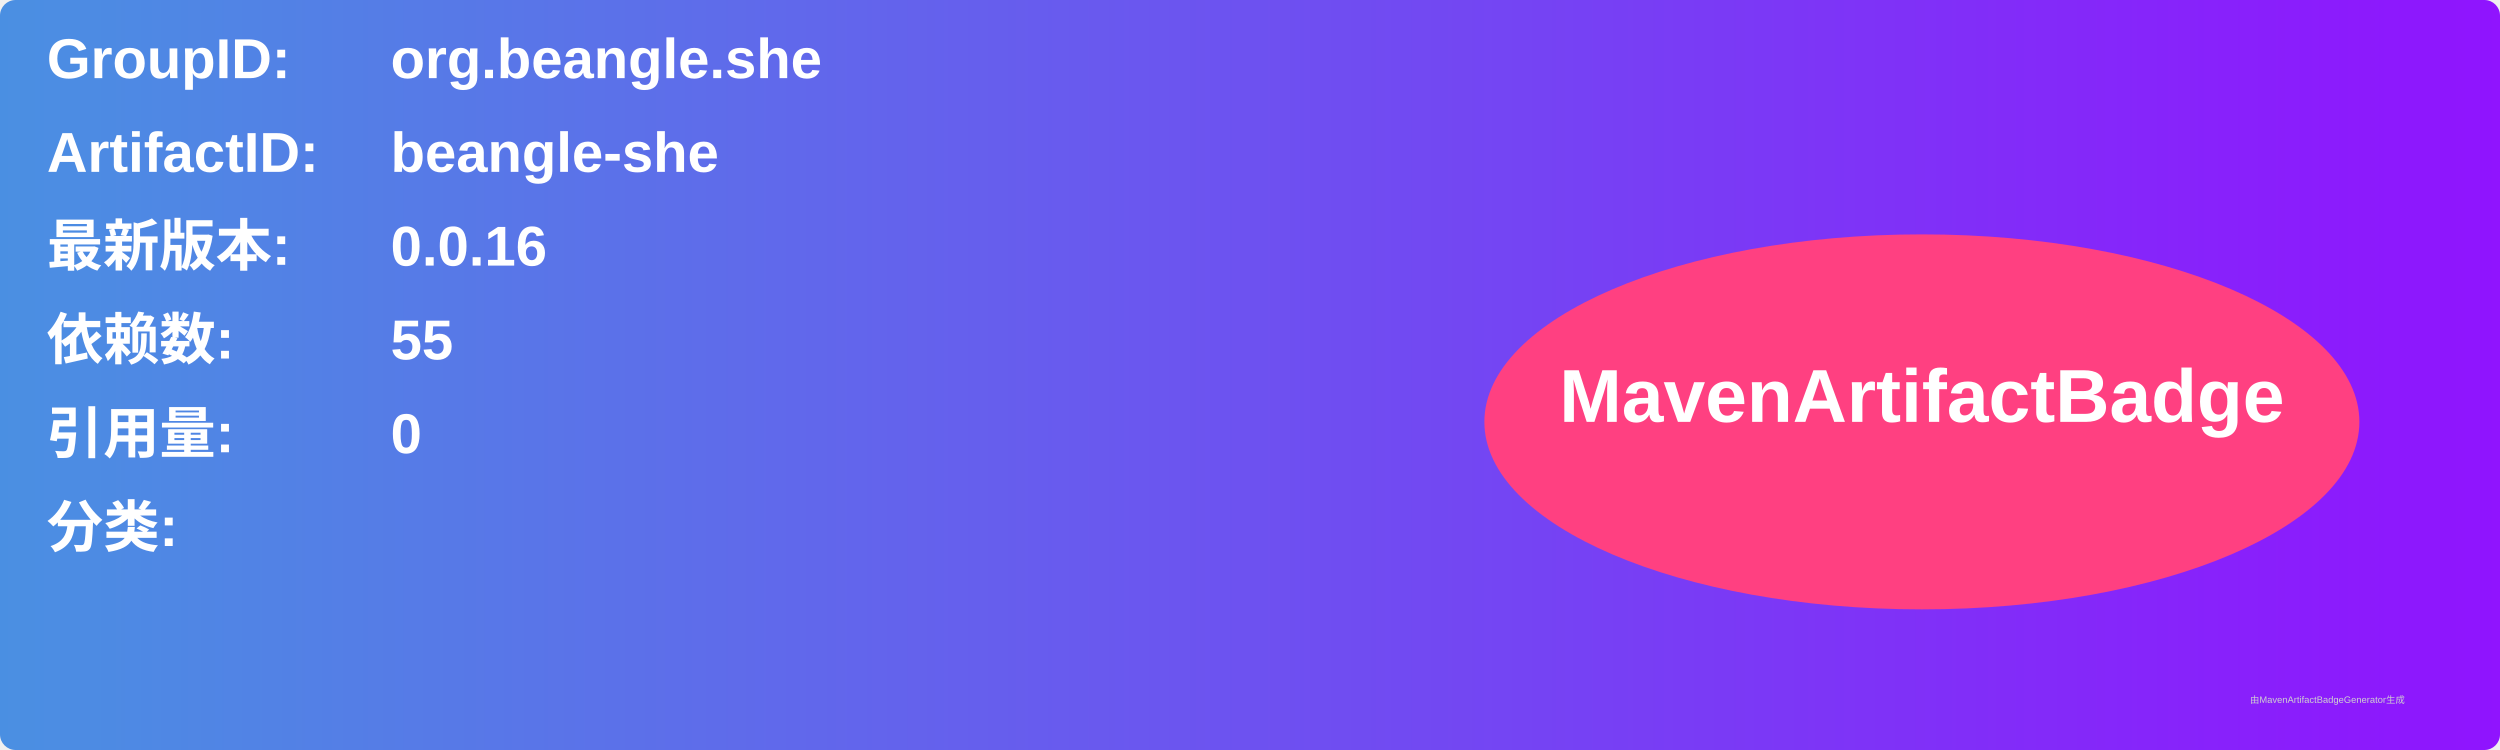
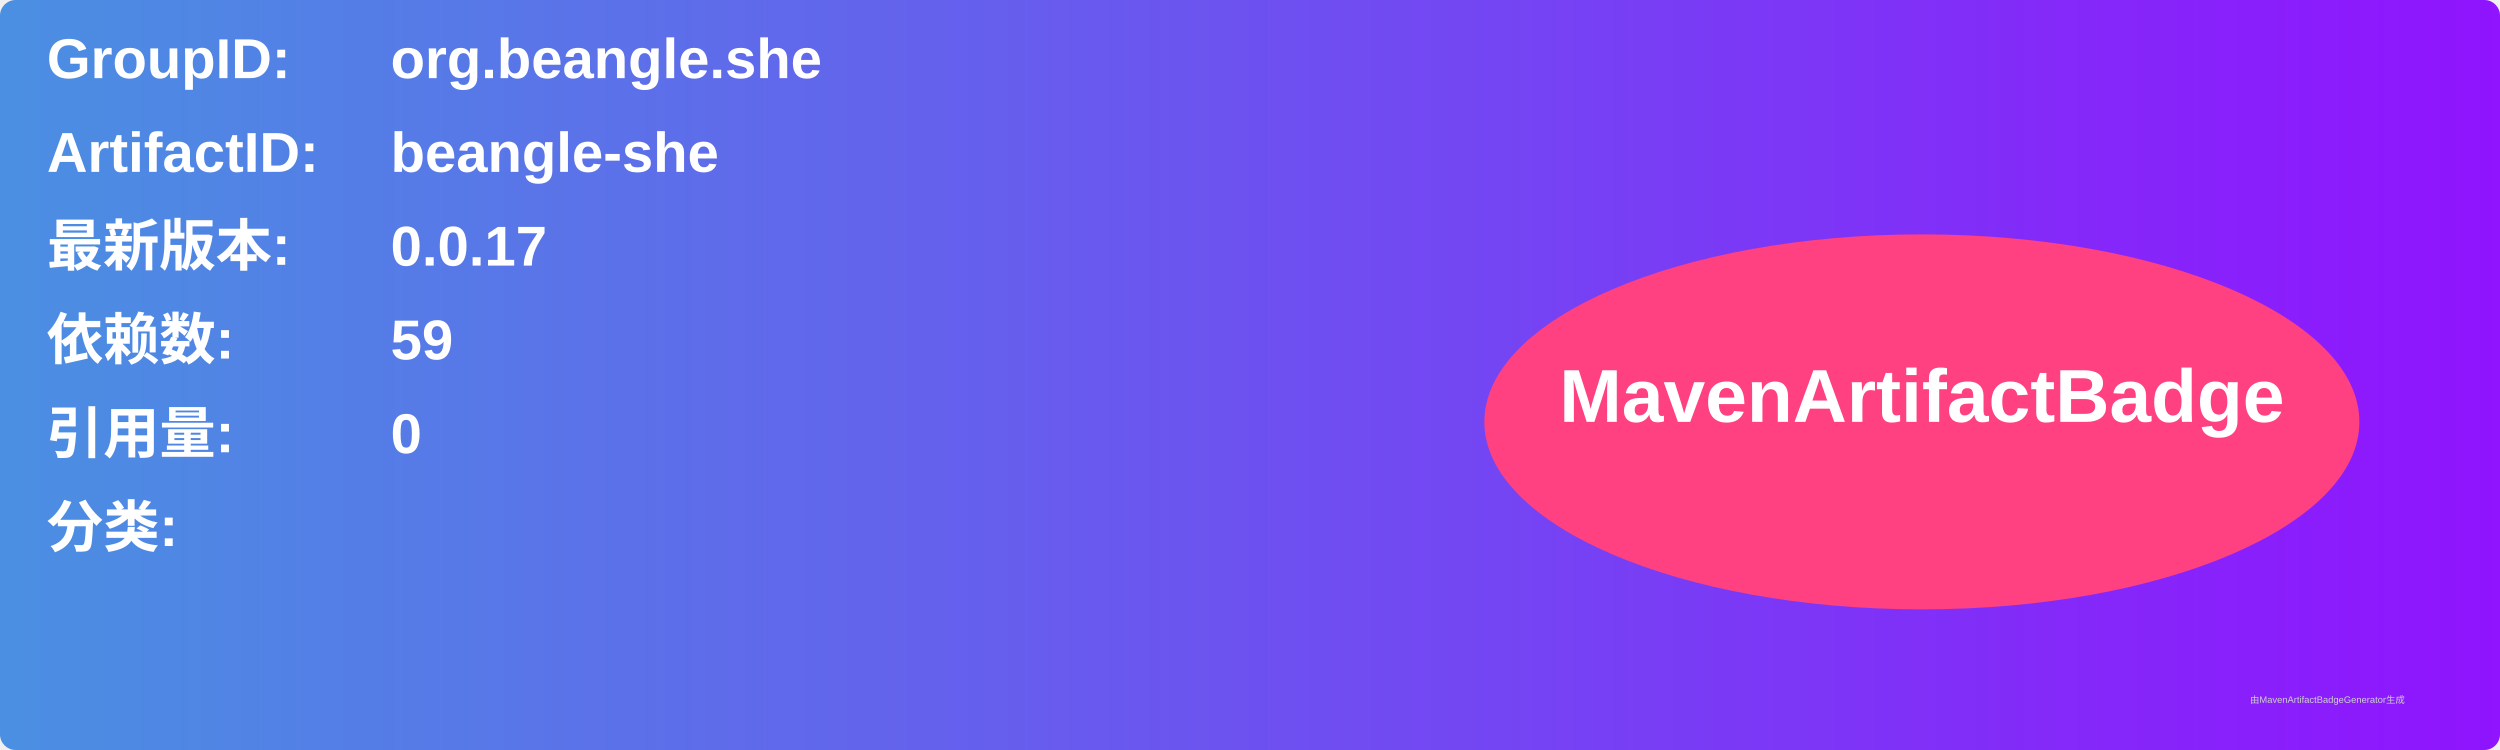
<svg xmlns="http://www.w3.org/2000/svg" width="800" height="240" viewBox="0 0 800 240">
  <linearGradient id="grad" x1="0%" y1="0%" x2="100%" y2="0%">
    <stop offset="0%" stop-color="#4a90e2" />
    <stop offset="100%" stop-color="#9013fe" />
  </linearGradient>
  <rect width="100%" height="100%" rx="5" ry="5" fill="url(#grad)" />
  <g transform="translate(15, 15)">
    <text x="0" y="10" font-family="Arial" font-size="18" fill="white" font-weight="bold" width="260">GroupID:</text>
    <text x="110" y="10" font-family="Arial" font-size="18" fill="white" font-weight="bold" width="460">org.beangle.she</text>
    <text x="0" y="40" font-family="Arial" font-size="18" fill="white" font-weight="bold" width="260">ArtifactID:</text>
    <text x="110" y="40" font-family="Arial" font-size="18" fill="white" font-weight="bold" width="460">beangle-she</text>
    <text x="0" y="70" font-family="Arial" font-size="18" fill="white" font-weight="bold">最新版本:</text>
    <text x="110" y="70" font-family="Arial" font-size="18" fill="white" font-weight="bold">
-       <tspan font-weight="bold">0.0.16</tspan>
+       <tspan font-weight="bold">0.0.17</tspan>
    </text>
    <text x="0" y="100" font-family="Arial" font-size="18" fill="white" font-weight="bold">依赖数: </text>
    <text x="110" y="100" font-family="Arial" font-size="18" fill="white">
-       <tspan font-weight="bold">55</tspan>
+       <tspan font-weight="bold">59</tspan>
    </text>
    <text x="0" y="130" font-family="Arial" font-size="18" fill="white" font-weight="bold">引用量: </text>
    <text x="110" y="130" font-family="Arial" font-size="18" fill="white">
      <tspan font-weight="bold">0</tspan>
    </text>
    <text x="0" y="160" font-family="Arial" font-size="18" fill="white" font-weight="bold">分类:</text>
    <text x="10" y="190" font-family="Arial" font-size="10" fill="white">
      <tspan font-weight="bold" />
    </text>
    <ellipse cx="600" cy="120" rx="140" ry="60" fill="#ff4081" />
    <text x="600" y="120" text-anchor="middle" font-family="Arial" font-size="24" fill="white" font-weight="bold">MavenArtifactBadge</text>
  </g>
  <text x="720" y="225" font-family="Arial" font-size="3" fill="#d0d0d0">由MavenArtifactBadgeGenerator生成</text>
</svg>
